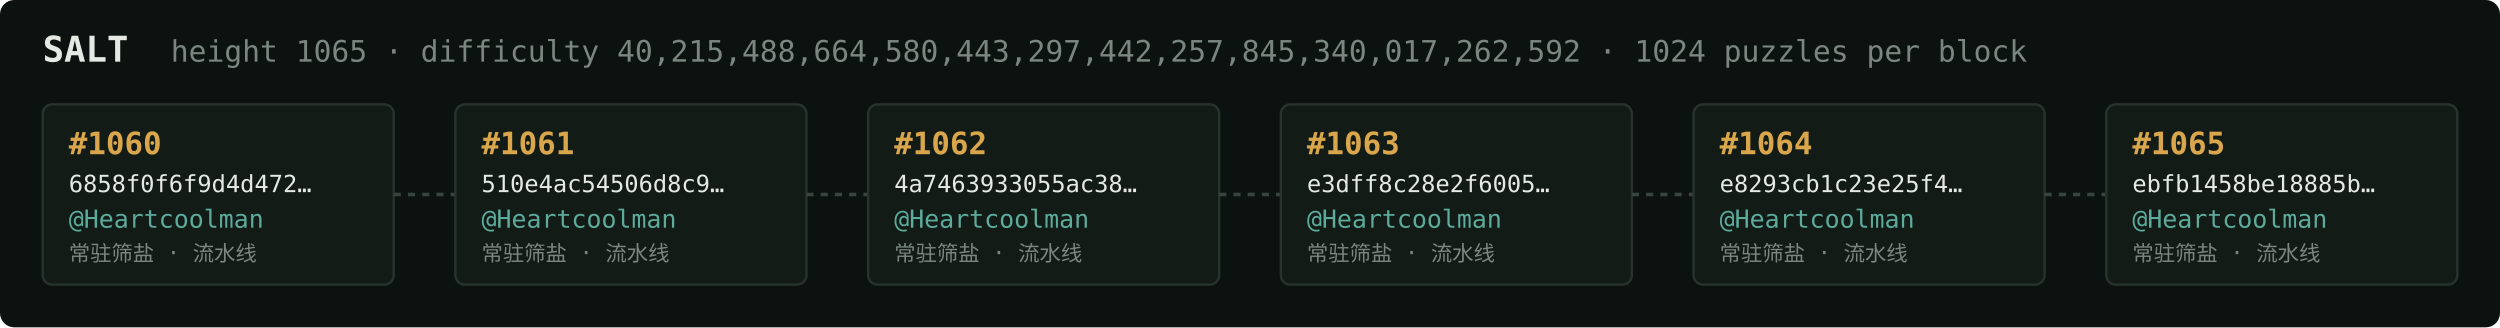
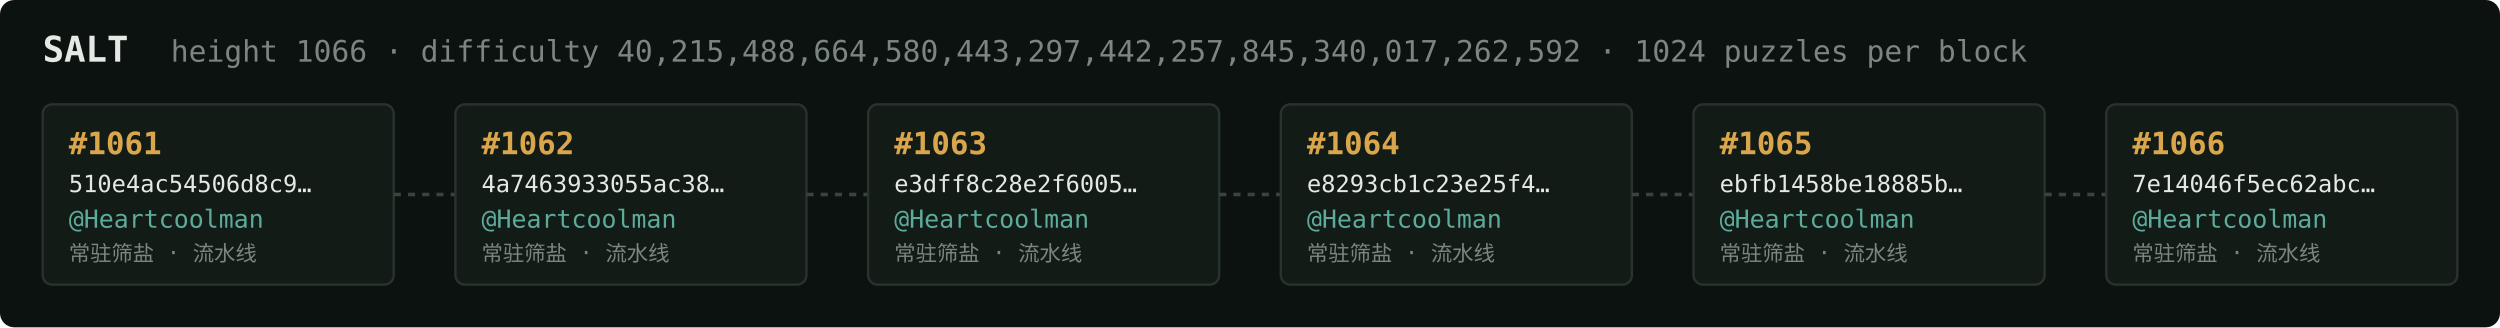
<svg xmlns="http://www.w3.org/2000/svg" width="1054" height="138" viewBox="0 0 1054 138" font-family="ui-monospace,SFMono-Regular,Menlo,monospace">
  <rect fill="#0c1210" width="1054" height="138" rx="6" />
  <text x="18" y="26" fill="#e5e9e3" font-size="15" font-weight="700">SALT</text>
-   <text x="72" y="26" fill="#7a867f" font-size="12.5">height 1065 · difficulty 40,215,488,664,580,443,297,442,257,845,340,017,262,592 · 1024 puzzles per block</text>
+   <text x="72" y="26" fill="#7a867f" font-size="12.5">height 1066 · difficulty 40,215,488,664,580,443,297,442,257,845,340,017,262,592 · 1024 puzzles per block</text>
  <rect x="18" y="44" width="148" height="76" rx="4" fill="#131b17" stroke="#28332e" stroke-width="1" />
-   <text x="29" y="65" fill="#d9a64c" font-size="13" font-weight="700">#1060</text>
-   <text x="29" y="81" fill="#e5e9e3" font-size="10">6858f0f6f9d4d472…</text>
+   <text x="29" y="65" fill="#d9a64c" font-size="13" font-weight="700">#1061</text>
+   <text x="29" y="81" fill="#e5e9e3" font-size="10">510e4ac54506d8c9…</text>
  <text x="29" y="96" fill="#5cab9b" font-size="10.5">@Heartcoolman</text>
  <text x="29" y="110" fill="#7a867f" font-size="9">常驻筛盐 · 流水线</text>
  <line x1="166" y1="82.0" x2="192" y2="82.0" stroke="#38443e" stroke-width="1.5" stroke-dasharray="3 3" />
  <rect x="192" y="44" width="148" height="76" rx="4" fill="#131b17" stroke="#28332e" stroke-width="1" />
-   <text x="203" y="65" fill="#d9a64c" font-size="13" font-weight="700">#1061</text>
-   <text x="203" y="81" fill="#e5e9e3" font-size="10">510e4ac54506d8c9…</text>
+   <text x="203" y="65" fill="#d9a64c" font-size="13" font-weight="700">#1062</text>
+   <text x="203" y="81" fill="#e5e9e3" font-size="10">4a7463933055ac38…</text>
  <text x="203" y="96" fill="#5cab9b" font-size="10.5">@Heartcoolman</text>
  <text x="203" y="110" fill="#7a867f" font-size="9">常驻筛盐 · 流水线</text>
  <line x1="340" y1="82.0" x2="366" y2="82.0" stroke="#38443e" stroke-width="1.5" stroke-dasharray="3 3" />
  <rect x="366" y="44" width="148" height="76" rx="4" fill="#131b17" stroke="#28332e" stroke-width="1" />
-   <text x="377" y="65" fill="#d9a64c" font-size="13" font-weight="700">#1062</text>
-   <text x="377" y="81" fill="#e5e9e3" font-size="10">4a7463933055ac38…</text>
+   <text x="377" y="65" fill="#d9a64c" font-size="13" font-weight="700">#1063</text>
+   <text x="377" y="81" fill="#e5e9e3" font-size="10">e3dff8c28e2f6005…</text>
  <text x="377" y="96" fill="#5cab9b" font-size="10.5">@Heartcoolman</text>
  <text x="377" y="110" fill="#7a867f" font-size="9">常驻筛盐 · 流水线</text>
  <line x1="514" y1="82.0" x2="540" y2="82.0" stroke="#38443e" stroke-width="1.5" stroke-dasharray="3 3" />
  <rect x="540" y="44" width="148" height="76" rx="4" fill="#131b17" stroke="#28332e" stroke-width="1" />
-   <text x="551" y="65" fill="#d9a64c" font-size="13" font-weight="700">#1063</text>
-   <text x="551" y="81" fill="#e5e9e3" font-size="10">e3dff8c28e2f6005…</text>
+   <text x="551" y="65" fill="#d9a64c" font-size="13" font-weight="700">#1064</text>
+   <text x="551" y="81" fill="#e5e9e3" font-size="10">e8293cb1c23e25f4…</text>
  <text x="551" y="96" fill="#5cab9b" font-size="10.5">@Heartcoolman</text>
  <text x="551" y="110" fill="#7a867f" font-size="9">常驻筛盐 · 流水线</text>
  <line x1="688" y1="82.0" x2="714" y2="82.0" stroke="#38443e" stroke-width="1.5" stroke-dasharray="3 3" />
  <rect x="714" y="44" width="148" height="76" rx="4" fill="#131b17" stroke="#28332e" stroke-width="1" />
-   <text x="725" y="65" fill="#d9a64c" font-size="13" font-weight="700">#1064</text>
-   <text x="725" y="81" fill="#e5e9e3" font-size="10">e8293cb1c23e25f4…</text>
+   <text x="725" y="65" fill="#d9a64c" font-size="13" font-weight="700">#1065</text>
+   <text x="725" y="81" fill="#e5e9e3" font-size="10">ebfb1458be18885b…</text>
  <text x="725" y="96" fill="#5cab9b" font-size="10.5">@Heartcoolman</text>
  <text x="725" y="110" fill="#7a867f" font-size="9">常驻筛盐 · 流水线</text>
  <line x1="862" y1="82.0" x2="888" y2="82.0" stroke="#38443e" stroke-width="1.5" stroke-dasharray="3 3" />
  <rect x="888" y="44" width="148" height="76" rx="4" fill="#131b17" stroke="#28332e" stroke-width="1" />
-   <text x="899" y="65" fill="#d9a64c" font-size="13" font-weight="700">#1065</text>
-   <text x="899" y="81" fill="#e5e9e3" font-size="10">ebfb1458be18885b…</text>
+   <text x="899" y="65" fill="#d9a64c" font-size="13" font-weight="700">#1066</text>
+   <text x="899" y="81" fill="#e5e9e3" font-size="10">7e14046f5ec62abc…</text>
  <text x="899" y="96" fill="#5cab9b" font-size="10.5">@Heartcoolman</text>
  <text x="899" y="110" fill="#7a867f" font-size="9">常驻筛盐 · 流水线</text>
</svg>
